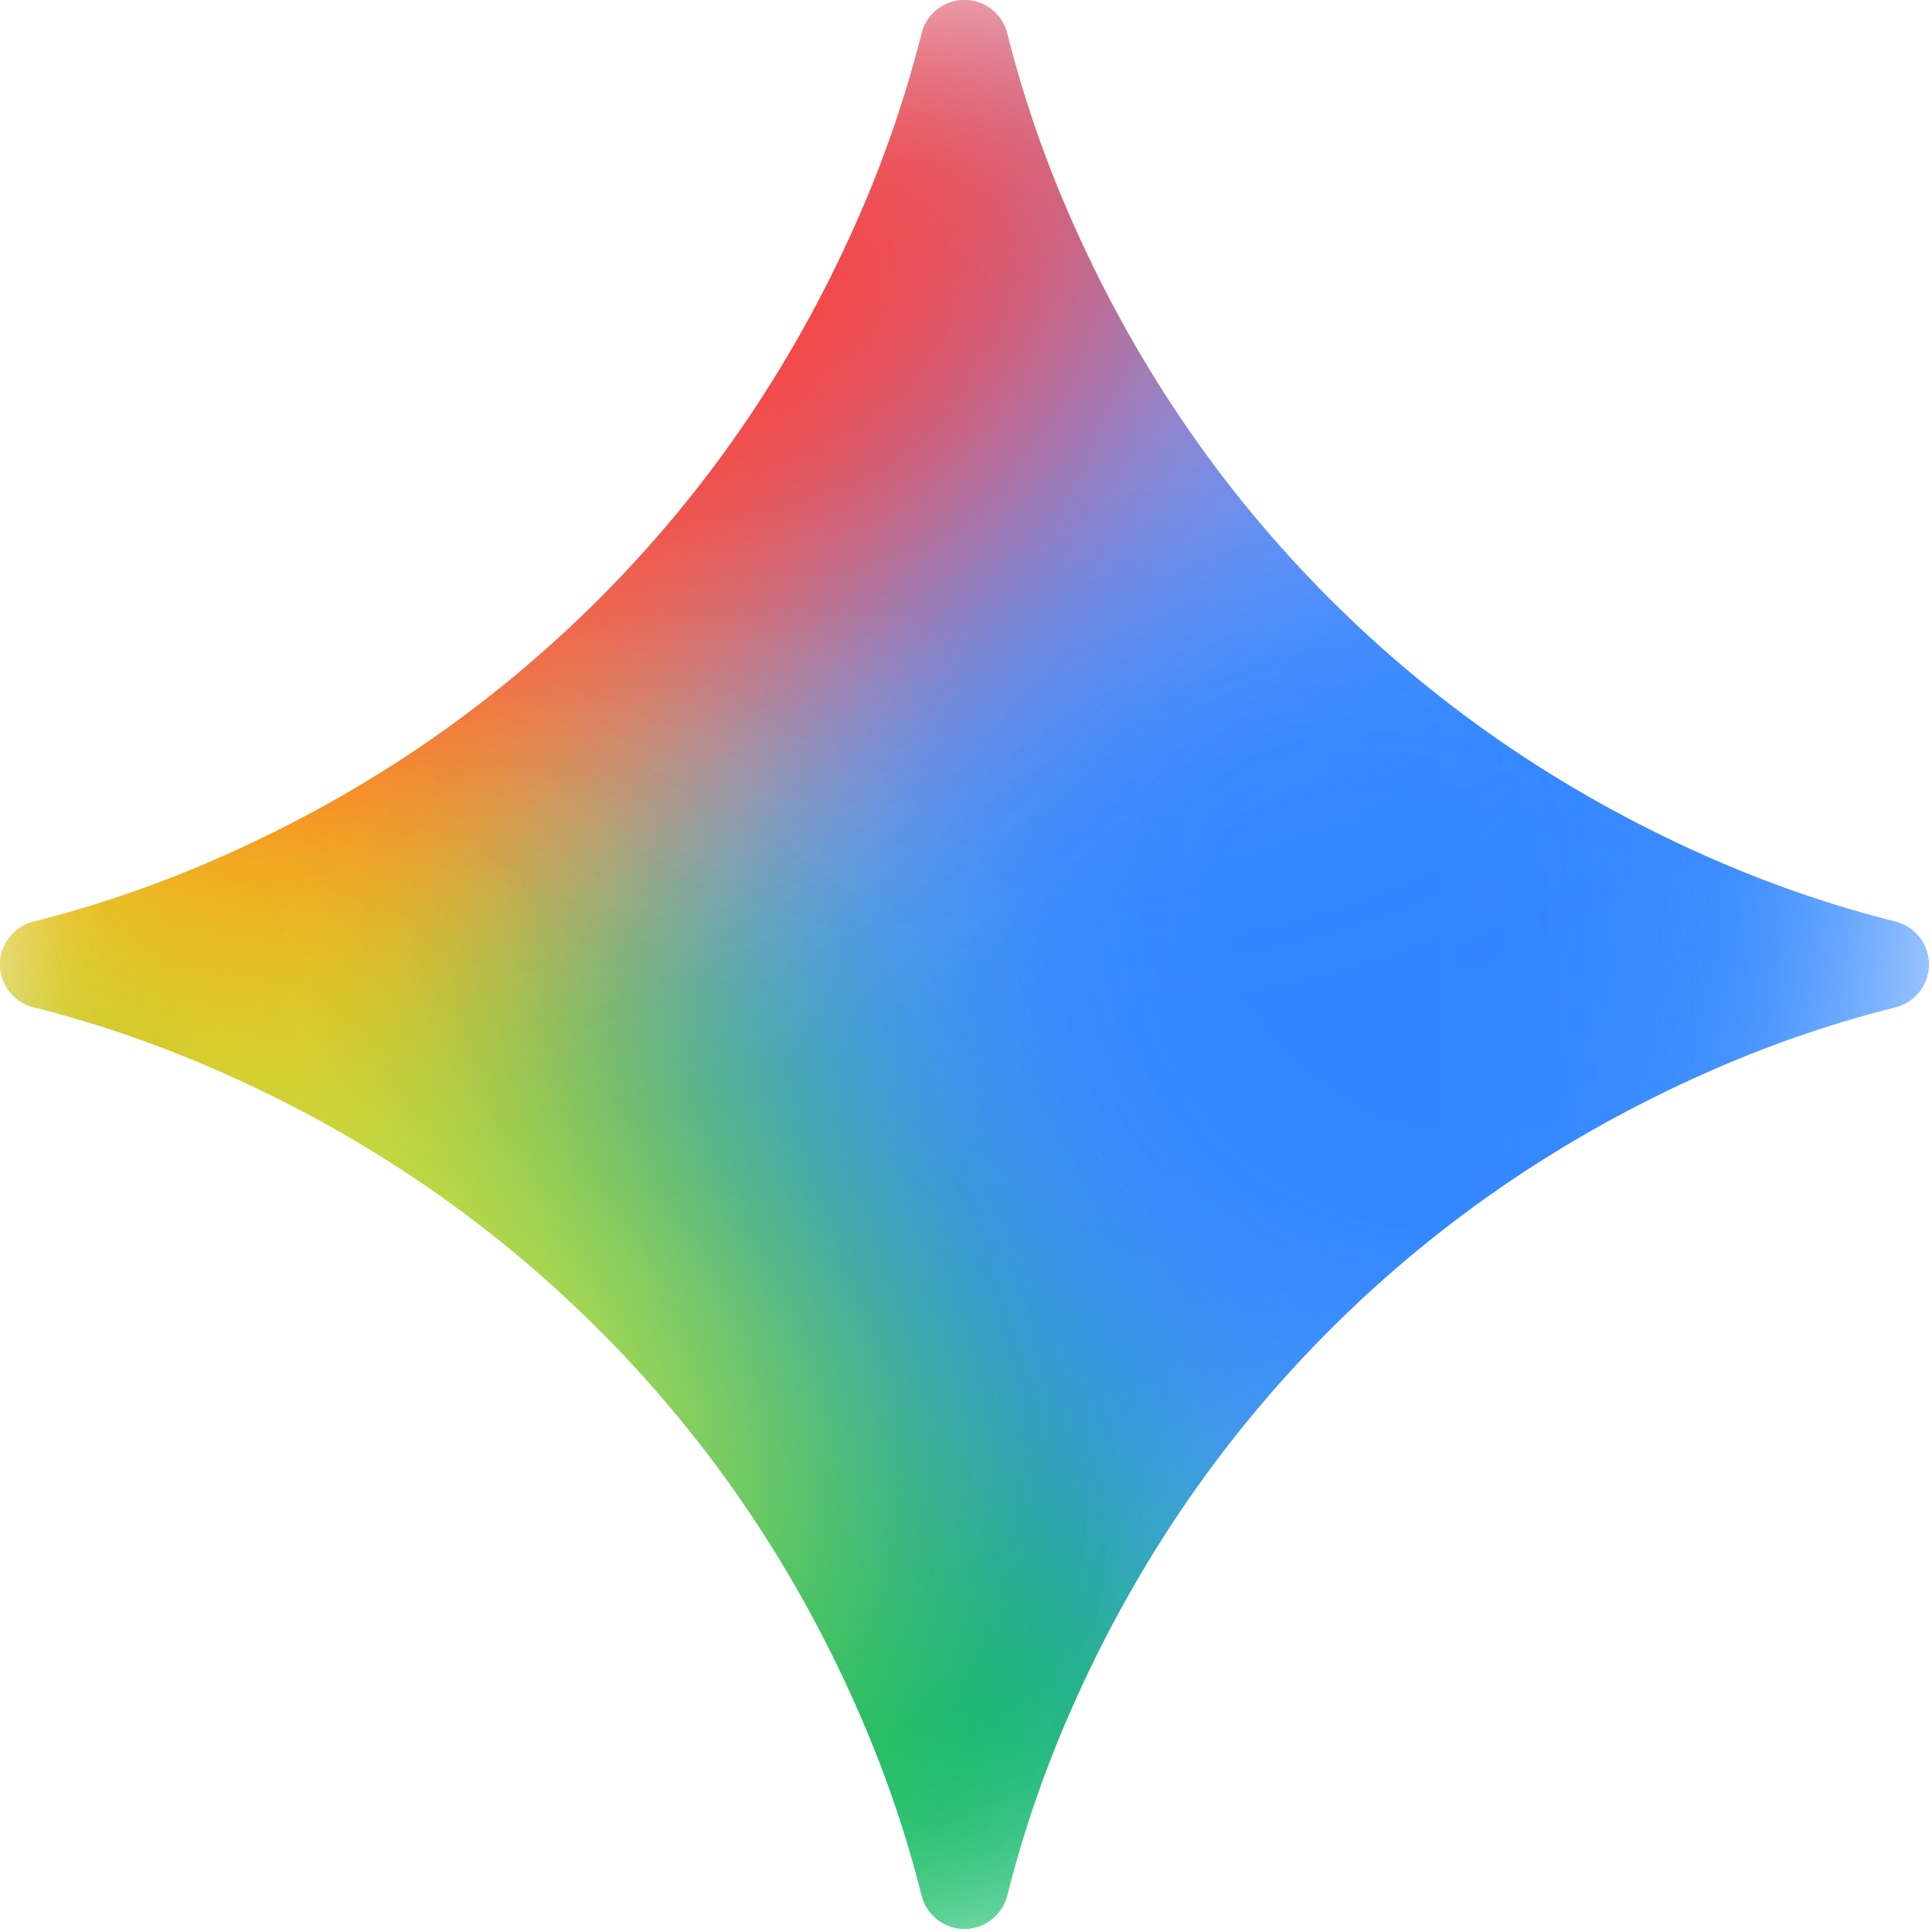
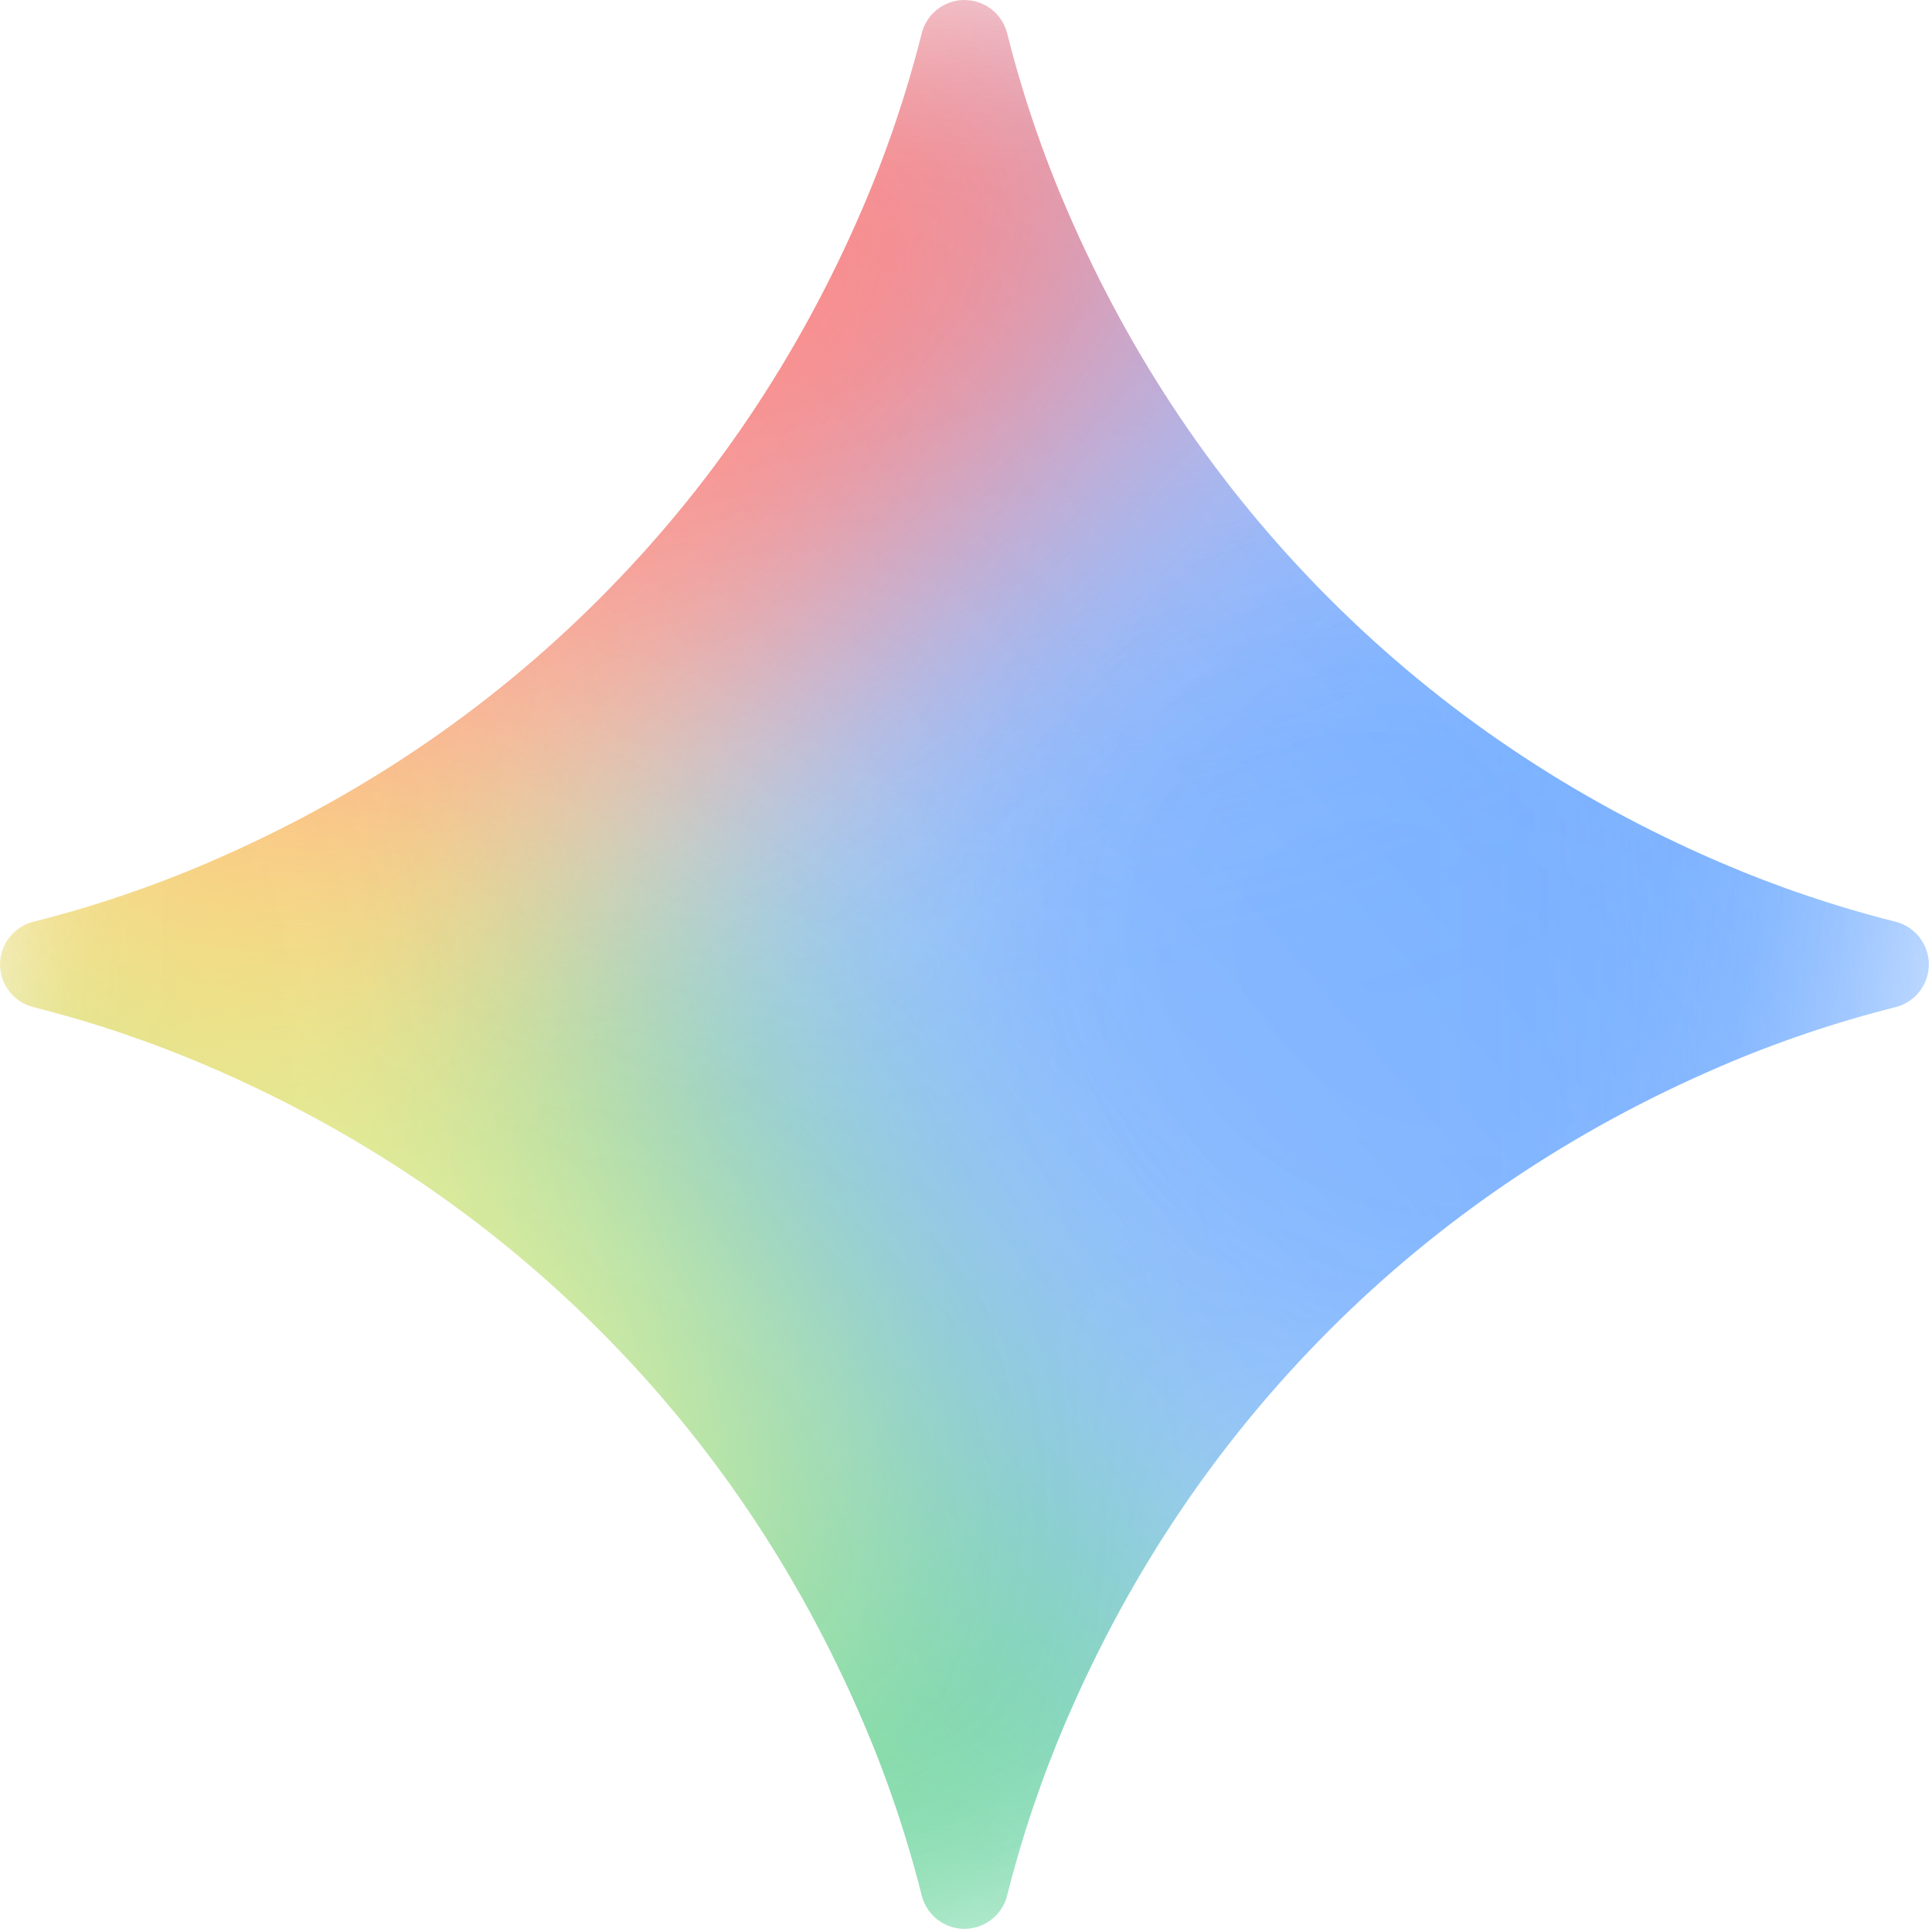
<svg xmlns="http://www.w3.org/2000/svg" fill="none" viewBox="0 0 65 65">
-   <mask id="maskme" style="mask-type:alpha" maskUnits="userSpaceOnUse" x="0" y="0" width="65" height="65">
-     <path d="M32.447 0c.68 0 1.273.465 1.439 1.125a38.904 38.904 0 001.999 5.905c2.152 5 5.105 9.376 8.854 13.125 3.751 3.75 8.126 6.703 13.125 8.855a38.98 38.98 0 005.906 1.999c.66.166 1.124.758 1.124 1.438 0 .68-.464 1.273-1.125 1.439a38.902 38.902 0 00-5.905 1.999c-5 2.152-9.375 5.105-13.125 8.854-3.749 3.751-6.702 8.126-8.854 13.125a38.973 38.973 0 00-2 5.906 1.485 1.485 0 01-1.438 1.124c-.68 0-1.272-.464-1.438-1.125a38.913 38.913 0 00-2-5.905c-2.151-5-5.103-9.375-8.854-13.125-3.75-3.749-8.125-6.702-13.125-8.854a38.973 38.973 0 00-5.905-2A1.485 1.485 0 010 32.448c0-.68.465-1.272 1.125-1.438a38.903 38.903 0 005.905-2c5-2.151 9.376-5.104 13.125-8.854 3.75-3.749 6.703-8.125 8.855-13.125a38.972 38.972 0 001.999-5.905A1.485 1.485 0 0132.447 0z" fill="#000" />
-     <path d="M32.447 0c.68 0 1.273.465 1.439 1.125a38.904 38.904 0 001.999 5.905c2.152 5 5.105 9.376 8.854 13.125 3.751 3.75 8.126 6.703 13.125 8.855a38.98 38.98 0 005.906 1.999c.66.166 1.124.758 1.124 1.438 0 .68-.464 1.273-1.125 1.439a38.902 38.902 0 00-5.905 1.999c-5 2.152-9.375 5.105-13.125 8.854-3.749 3.751-6.702 8.126-8.854 13.125a38.973 38.973 0 00-2 5.906 1.485 1.485 0 01-1.438 1.124c-.68 0-1.272-.464-1.438-1.125a38.913 38.913 0 00-2-5.905c-2.151-5-5.103-9.375-8.854-13.125-3.75-3.749-8.125-6.702-13.125-8.854a38.973 38.973 0 00-5.905-2A1.485 1.485 0 010 32.448c0-.68.465-1.272 1.125-1.438a38.903 38.903 0 005.905-2c5-2.151 9.376-5.104 13.125-8.854 3.75-3.749 6.703-8.125 8.855-13.125a38.972 38.972 0 001.999-5.905A1.485 1.485 0 0132.447 0z" fill="url(#prefix__paint0_linear_2001_67)" />
+   <filter id="a" color-interpolation-filters="sRGB" filterUnits="userSpaceOnUse" height="43.217" width="39.274" x="-19.824" y="13.152">
+     <feFlood flood-opacity="0" result="BackgroundImageFix" />
+     <feBlend in="SourceGraphic" in2="BackgroundImageFix" result="shape" />
+     <feGaussianBlur result="effect1_foregroundBlur_2001_67" stdDeviation="2.46" />
+   </filter>
+   <filter id="b" color-interpolation-filters="sRGB" filterUnits="userSpaceOnUse" height="85.688" width="84.868" x="-15.001" y="-40.257">
+     <feFlood flood-opacity="0" result="BackgroundImageFix" />
+     <feBlend in="SourceGraphic" in2="BackgroundImageFix" result="shape" />
+     <feGaussianBlur result="effect1_foregroundBlur_2001_67" stdDeviation="11.891" />
+   </filter>
+   <filter id="c" color-interpolation-filters="sRGB" filterUnits="userSpaceOnUse" height="90.916" width="79.454" x="-20.776" y="11.927">
+     <feFlood flood-opacity="0" result="BackgroundImageFix" />
+     <feBlend in="SourceGraphic" in2="BackgroundImageFix" result="shape" />
+     <feGaussianBlur result="effect1_foregroundBlur_2001_67" stdDeviation="10.109" />
+   </filter>
+   <filter id="d" color-interpolation-filters="sRGB" filterUnits="userSpaceOnUse" height="90.916" width="79.454" x="-20.776" y="11.927">
+     <feFlood flood-opacity="0" result="BackgroundImageFix" />
+     <feBlend in="SourceGraphic" in2="BackgroundImageFix" result="shape" />
+     <feGaussianBlur result="effect1_foregroundBlur_2001_67" stdDeviation="10.109" />
+   </filter>
+   <filter id="e" color-interpolation-filters="sRGB" filterUnits="userSpaceOnUse" height="81.505" width="79.731" x="-19.845" y="15.459">
+     <feFlood flood-opacity="0" result="BackgroundImageFix" />
+     <feBlend in="SourceGraphic" in2="BackgroundImageFix" result="shape" />
+     <feGaussianBlur result="effect1_foregroundBlur_2001_67" stdDeviation="10.109" />
+   </filter>
+   <filter id="f" color-interpolation-filters="sRGB" filterUnits="userSpaceOnUse" height="73.758" width="75.117" x="29.832" y="-11.552">
+     <feFlood flood-opacity="0" result="BackgroundImageFix" />
+     <feBlend in="SourceGraphic" in2="BackgroundImageFix" result="shape" />
+     <feGaussianBlur result="effect1_foregroundBlur_2001_67" stdDeviation="9.606" />
+   </filter>
+   <filter id="g" color-interpolation-filters="sRGB" filterUnits="userSpaceOnUse" height="78.758" width="78.135" x="-38.583" y="-16.253">
+     <feFlood flood-opacity="0" result="BackgroundImageFix" />
+     <feBlend in="SourceGraphic" in2="BackgroundImageFix" result="shape" />
+     <feGaussianBlur result="effect1_foregroundBlur_2001_67" stdDeviation="8.706" />
+   </filter>
+   <filter id="h" color-interpolation-filters="sRGB" filterUnits="userSpaceOnUse" height="77.539" width="78.877" x="8.107" y="-5.966">
+     <feFlood flood-opacity="0" result="BackgroundImageFix" />
+     <feBlend in="SourceGraphic" in2="BackgroundImageFix" result="shape" />
+     <feGaussianBlur result="effect1_foregroundBlur_2001_67" stdDeviation="7.775" />
+   </filter>
+   <filter id="i" color-interpolation-filters="sRGB" filterUnits="userSpaceOnUse" height="51.81" width="56.272" x="13.587" y="-18.488">
+     <feFlood flood-opacity="0" result="BackgroundImageFix" />
+     <feBlend in="SourceGraphic" in2="BackgroundImageFix" result="shape" />
+     <feGaussianBlur result="effect1_foregroundBlur_2001_67" stdDeviation="6.957" />
+   </filter>
+   <filter id="j" color-interpolation-filters="sRGB" filterUnits="userSpaceOnUse" height="69.306" width="70.856" x="-15.526" y="-31.297">
+     <feFlood flood-opacity="0" result="BackgroundImageFix" />
+     <feBlend in="SourceGraphic" in2="BackgroundImageFix" result="shape" />
+     <feGaussianBlur result="effect1_foregroundBlur_2001_67" stdDeviation="5.876" />
+   </filter>
+   <filter id="k" color-interpolation-filters="sRGB" filterUnits="userSpaceOnUse" height="51.571" width="55.501" x="-14.168" y="20.964">
+     <feFlood flood-opacity="0" result="BackgroundImageFix" />
+     <feBlend in="SourceGraphic" in2="BackgroundImageFix" result="shape" />
+     <feGaussianBlur result="effect1_foregroundBlur_2001_67" stdDeviation="7.273" />
+   </filter>
+   <linearGradient id="l" gradientUnits="userSpaceOnUse" x1="18.447" x2="52.153" y1="43.42" y2="15.004">
+     <stop offset="0" stop-color="#4893fc" />
+     <stop offset=".27" stop-color="#4893fc" />
+     <stop offset=".777" stop-color="#969dff" />
+     <stop offset="1" stop-color="#bd99fe" />
+   </linearGradient>
+   <mask id="m" height="65" maskUnits="userSpaceOnUse" width="65" x="0" y="0">
+     <path d="m32.447 0c.68 0 1.273.465 1.439 1.125a38.904 38.904 0 0 0 1.999 5.905c2.152 5 5.105 9.376 8.854 13.125 3.751 3.75 8.126 6.703 13.125 8.855a38.98 38.98 0 0 0 5.906 1.999c.66.166 1.124.758 1.124 1.438s-.464 1.273-1.125 1.439a38.902 38.902 0 0 0 -5.905 1.999c-5 2.152-9.375 5.105-13.125 8.854-3.749 3.751-6.702 8.126-8.854 13.125a38.973 38.973 0 0 0 -2 5.906 1.485 1.485 0 0 1 -1.438 1.124c-.68 0-1.272-.464-1.438-1.125a38.913 38.913 0 0 0 -2-5.905c-2.151-5-5.103-9.375-8.854-13.125-3.75-3.749-8.125-6.702-13.125-8.854a38.973 38.973 0 0 0 -5.905-2 1.485 1.485 0 0 1 -1.125-1.437c0-.68.465-1.272 1.125-1.438a38.903 38.903 0 0 0 5.905-2c5-2.151 9.376-5.104 13.125-8.854 3.75-3.749 6.703-8.125 8.855-13.125a38.972 38.972 0 0 0 1.999-5.905 1.485 1.485 0 0 1 1.438-1.126z" fill="#000" />
+     <path d="m32.447 0c.68 0 1.273.465 1.439 1.125a38.904 38.904 0 0 0 1.999 5.905c2.152 5 5.105 9.376 8.854 13.125 3.751 3.75 8.126 6.703 13.125 8.855a38.98 38.98 0 0 0 5.906 1.999c.66.166 1.124.758 1.124 1.438s-.464 1.273-1.125 1.439a38.902 38.902 0 0 0 -5.905 1.999c-5 2.152-9.375 5.105-13.125 8.854-3.749 3.751-6.702 8.126-8.854 13.125a38.973 38.973 0 0 0 -2 5.906 1.485 1.485 0 0 1 -1.438 1.124c-.68 0-1.272-.464-1.438-1.125a38.913 38.913 0 0 0 -2-5.905c-2.151-5-5.103-9.375-8.854-13.125-3.75-3.749-8.125-6.702-13.125-8.854a38.973 38.973 0 0 0 -5.905-2 1.485 1.485 0 0 1 -1.125-1.437c0-.68.465-1.272 1.125-1.438a38.903 38.903 0 0 0 5.905-2c5-2.151 9.376-5.104 13.125-8.854 3.75-3.749 6.703-8.125 8.855-13.125a38.972 38.972 0 0 0 1.999-5.905 1.485 1.485 0 0 1 1.438-1.126z" fill="url(#l)" />
  </mask>
-   <g mask="url(#maskme)">
-     <g filter="url(#prefix__filter0_f_2001_67)">
-       <path d="M-5.859 50.734c7.498 2.663 16.116-2.33 19.249-11.152 3.133-8.821-.406-18.131-7.904-20.794-7.498-2.663-16.116 2.33-19.25 11.151-3.132 8.822.407 18.132 7.905 20.795z" fill="#FFE432" />
+   <g mask="url(#m)">
+     <g filter="url(#a)">
+       <path d="m-5.859 50.734c7.498 2.663 16.116-2.33 19.249-11.152 3.133-8.821-.406-18.131-7.904-20.794s-16.116 2.33-19.25 11.151c-3.132 8.822.407 18.132 7.905 20.795z" fill="#ffe432" />
    </g>
-     <g filter="url(#prefix__filter1_f_2001_67)">
-       <path d="M27.433 21.649c10.3 0 18.651-8.535 18.651-19.062 0-10.528-8.35-19.062-18.651-19.062S8.78-7.94 8.78 2.587c0 10.527 8.35 19.062 18.652 19.062z" fill="#FC413D" />
+     <g filter="url(#b)">
+       <path d="m27.433 21.649c10.3 0 18.651-8.535 18.651-19.062 0-10.528-8.35-19.062-18.651-19.062s-18.653 8.535-18.653 19.062 8.35 19.062 18.652 19.062z" fill="#fc413d" />
    </g>
-     <g filter="url(#prefix__filter2_f_2001_67)">
-       <path d="M20.184 82.608c10.753-.525 18.918-12.244 18.237-26.174-.68-13.93-9.95-24.797-20.703-24.271C6.965 32.689-1.2 44.407-.519 58.337c.681 13.93 9.95 24.797 20.703 24.271z" fill="#00B95C" />
+     <g filter="url(#c)">
+       <path d="m20.184 82.608c10.753-.525 18.918-12.244 18.237-26.174-.68-13.93-9.95-24.797-20.703-24.271s-18.918 12.244-18.237 26.174 9.95 24.797 20.703 24.271z" fill="#00b95c" />
    </g>
-     <g filter="url(#prefix__filter3_f_2001_67)">
-       <path d="M20.184 82.608c10.753-.525 18.918-12.244 18.237-26.174-.68-13.93-9.95-24.797-20.703-24.271C6.965 32.689-1.2 44.407-.519 58.337c.681 13.93 9.95 24.797 20.703 24.271z" fill="#00B95C" />
+     <g filter="url(#d)">
+       <path d="m20.184 82.608c10.753-.525 18.918-12.244 18.237-26.174-.68-13.93-9.95-24.797-20.703-24.271s-18.918 12.244-18.237 26.174 9.95 24.797 20.703 24.271z" fill="#00b95c" />
    </g>
-     <g filter="url(#prefix__filter4_f_2001_67)">
-       <path d="M30.954 74.181c9.014-5.485 11.427-17.976 5.389-27.9-6.038-9.925-18.241-13.524-27.256-8.04-9.015 5.486-11.428 17.977-5.39 27.902 6.04 9.924 18.242 13.523 27.257 8.038z" fill="#00B95C" />
+     <g filter="url(#e)">
+       <path d="m30.954 74.181c9.014-5.485 11.427-17.976 5.389-27.9-6.038-9.925-18.241-13.524-27.256-8.04-9.015 5.486-11.428 17.977-5.39 27.902 6.04 9.924 18.242 13.523 27.257 8.038z" fill="#00b95c" />
    </g>
-     <g filter="url(#prefix__filter5_f_2001_67)">
-       <path d="M67.391 42.993c10.132 0 18.346-7.91 18.346-17.666 0-9.757-8.214-17.667-18.346-17.667s-18.346 7.91-18.346 17.667c0 9.757 8.214 17.666 18.346 17.666z" fill="#3186FF" />
+     <g filter="url(#f)">
+       <path d="m67.391 42.993c10.132 0 18.346-7.91 18.346-17.666 0-9.757-8.214-17.667-18.346-17.667s-18.346 7.91-18.346 17.667 8.214 17.666 18.346 17.666z" fill="#3186ff" />
    </g>
-     <g filter="url(#prefix__filter6_f_2001_67)">
-       <path d="M-13.065 40.944c9.33 7.094 22.959 4.869 30.442-4.972 7.483-9.84 5.987-23.569-3.343-30.663C4.704-1.786-8.924.439-16.408 10.28c-7.483 9.84-5.986 23.57 3.343 30.664z" fill="#FBBC04" />
+     <g filter="url(#g)">
+       <path d="m-13.065 40.944c9.33 7.094 22.959 4.869 30.442-4.972 7.483-9.84 5.987-23.569-3.343-30.663-9.33-7.095-22.958-4.87-30.442 4.971-7.483 9.84-5.986 23.57 3.343 30.664z" fill="#fbbc04" />
    </g>
-     <g filter="url(#prefix__filter7_f_2001_67)">
-       <path d="M34.74 51.43c11.135 7.656 25.896 5.524 32.968-4.764 7.073-10.287 3.779-24.832-7.357-32.488C49.215 6.52 34.455 8.654 27.382 18.94c-7.072 10.288-3.779 24.833 7.357 32.49z" fill="#3186FF" />
+     <g filter="url(#h)">
+       <path d="m34.74 51.43c11.135 7.656 25.896 5.524 32.968-4.764 7.073-10.287 3.779-24.832-7.357-32.488-11.136-7.658-25.896-5.524-32.969 4.762-7.072 10.288-3.779 24.833 7.357 32.49z" fill="#3186ff" />
    </g>
-     <g filter="url(#prefix__filter8_f_2001_67)">
-       <path d="M54.984-2.336c2.833 3.852-.808 11.34-8.131 16.727-7.324 5.387-15.557 6.631-18.39 2.78-2.833-3.853.807-11.342 8.13-16.728 7.324-5.387 15.558-6.631 18.39-2.78z" fill="#749BFF" />
+     <g filter="url(#i)">
+       <path d="m54.984-2.336c2.833 3.852-.808 11.34-8.131 16.727-7.324 5.387-15.557 6.631-18.39 2.78-2.833-3.853.807-11.342 8.13-16.728 7.324-5.387 15.558-6.631 18.39-2.78z" fill="#749bff" />
    </g>
-     <g filter="url(#prefix__filter9_f_2001_67)">
-       <path d="M31.727 16.104C43.053 5.598 46.94-8.626 40.41-15.666c-6.53-7.04-21.006-4.232-32.332 6.274s-15.214 24.73-8.683 31.77c6.53 7.04 21.006 4.232 32.332-6.274z" fill="#FC413D" />
+     <g filter="url(#j)">
+       <path d="m31.727 16.104c11.326-10.506 15.213-24.73 8.683-31.77s-21.006-4.232-32.332 6.274-15.214 24.73-8.683 31.77c6.53 7.04 21.006 4.232 32.332-6.274z" fill="#fc413d" />
    </g>
-     <g filter="url(#prefix__filter10_f_2001_67)">
-       <path d="M8.51 53.838c6.732 4.818 14.46 5.55 17.262 1.636 2.802-3.915-.384-10.994-7.116-15.812-6.731-4.818-14.46-5.55-17.261-1.636-2.802 3.915.383 10.994 7.115 15.812z" fill="#FFEE48" />
+     <g filter="url(#k)">
+       <path d="m8.51 53.838c6.732 4.818 14.46 5.55 17.262 1.636 2.802-3.915-.384-10.994-7.116-15.812-6.731-4.818-14.46-5.55-17.261-1.636-2.802 3.915.383 10.994 7.115 15.812z" fill="#ffee48" />
    </g>
  </g>
-   <defs>
-     <filter id="prefix__filter0_f_2001_67" x="-19.824" y="13.152" width="39.274" height="43.217" filterUnits="userSpaceOnUse" color-interpolation-filters="sRGB">
-       <feFlood flood-opacity="0" result="BackgroundImageFix" />
-       <feBlend in="SourceGraphic" in2="BackgroundImageFix" result="shape" />
-       <feGaussianBlur stdDeviation="2.46" result="effect1_foregroundBlur_2001_67" />
-     </filter>
-     <filter id="prefix__filter1_f_2001_67" x="-15.001" y="-40.257" width="84.868" height="85.688" filterUnits="userSpaceOnUse" color-interpolation-filters="sRGB">
-       <feFlood flood-opacity="0" result="BackgroundImageFix" />
-       <feBlend in="SourceGraphic" in2="BackgroundImageFix" result="shape" />
-       <feGaussianBlur stdDeviation="11.891" result="effect1_foregroundBlur_2001_67" />
-     </filter>
-     <filter id="prefix__filter2_f_2001_67" x="-20.776" y="11.927" width="79.454" height="90.916" filterUnits="userSpaceOnUse" color-interpolation-filters="sRGB">
-       <feFlood flood-opacity="0" result="BackgroundImageFix" />
-       <feBlend in="SourceGraphic" in2="BackgroundImageFix" result="shape" />
-       <feGaussianBlur stdDeviation="10.109" result="effect1_foregroundBlur_2001_67" />
-     </filter>
-     <filter id="prefix__filter3_f_2001_67" x="-20.776" y="11.927" width="79.454" height="90.916" filterUnits="userSpaceOnUse" color-interpolation-filters="sRGB">
-       <feFlood flood-opacity="0" result="BackgroundImageFix" />
-       <feBlend in="SourceGraphic" in2="BackgroundImageFix" result="shape" />
-       <feGaussianBlur stdDeviation="10.109" result="effect1_foregroundBlur_2001_67" />
-     </filter>
-     <filter id="prefix__filter4_f_2001_67" x="-19.845" y="15.459" width="79.731" height="81.505" filterUnits="userSpaceOnUse" color-interpolation-filters="sRGB">
-       <feFlood flood-opacity="0" result="BackgroundImageFix" />
-       <feBlend in="SourceGraphic" in2="BackgroundImageFix" result="shape" />
-       <feGaussianBlur stdDeviation="10.109" result="effect1_foregroundBlur_2001_67" />
-     </filter>
-     <filter id="prefix__filter5_f_2001_67" x="29.832" y="-11.552" width="75.117" height="73.758" filterUnits="userSpaceOnUse" color-interpolation-filters="sRGB">
-       <feFlood flood-opacity="0" result="BackgroundImageFix" />
-       <feBlend in="SourceGraphic" in2="BackgroundImageFix" result="shape" />
-       <feGaussianBlur stdDeviation="9.606" result="effect1_foregroundBlur_2001_67" />
-     </filter>
-     <filter id="prefix__filter6_f_2001_67" x="-38.583" y="-16.253" width="78.135" height="78.758" filterUnits="userSpaceOnUse" color-interpolation-filters="sRGB">
-       <feFlood flood-opacity="0" result="BackgroundImageFix" />
-       <feBlend in="SourceGraphic" in2="BackgroundImageFix" result="shape" />
-       <feGaussianBlur stdDeviation="8.706" result="effect1_foregroundBlur_2001_67" />
-     </filter>
-     <filter id="prefix__filter7_f_2001_67" x="8.107" y="-5.966" width="78.877" height="77.539" filterUnits="userSpaceOnUse" color-interpolation-filters="sRGB">
-       <feFlood flood-opacity="0" result="BackgroundImageFix" />
-       <feBlend in="SourceGraphic" in2="BackgroundImageFix" result="shape" />
-       <feGaussianBlur stdDeviation="7.775" result="effect1_foregroundBlur_2001_67" />
-     </filter>
-     <filter id="prefix__filter8_f_2001_67" x="13.587" y="-18.488" width="56.272" height="51.81" filterUnits="userSpaceOnUse" color-interpolation-filters="sRGB">
-       <feFlood flood-opacity="0" result="BackgroundImageFix" />
-       <feBlend in="SourceGraphic" in2="BackgroundImageFix" result="shape" />
-       <feGaussianBlur stdDeviation="6.957" result="effect1_foregroundBlur_2001_67" />
-     </filter>
-     <filter id="prefix__filter9_f_2001_67" x="-15.526" y="-31.297" width="70.856" height="69.306" filterUnits="userSpaceOnUse" color-interpolation-filters="sRGB">
-       <feFlood flood-opacity="0" result="BackgroundImageFix" />
-       <feBlend in="SourceGraphic" in2="BackgroundImageFix" result="shape" />
-       <feGaussianBlur stdDeviation="5.876" result="effect1_foregroundBlur_2001_67" />
-     </filter>
-     <filter id="prefix__filter10_f_2001_67" x="-14.168" y="20.964" width="55.501" height="51.571" filterUnits="userSpaceOnUse" color-interpolation-filters="sRGB">
-       <feFlood flood-opacity="0" result="BackgroundImageFix" />
-       <feBlend in="SourceGraphic" in2="BackgroundImageFix" result="shape" />
-       <feGaussianBlur stdDeviation="7.273" result="effect1_foregroundBlur_2001_67" />
-     </filter>
-     <linearGradient id="prefix__paint0_linear_2001_67" x1="18.447" y1="43.42" x2="52.153" y2="15.004" gradientUnits="userSpaceOnUse">
-       <stop stop-color="#4893FC" />
-       <stop offset=".27" stop-color="#4893FC" />
-       <stop offset=".777" stop-color="#969DFF" />
-       <stop offset="1" stop-color="#BD99FE" />
-     </linearGradient>
-   </defs>
</svg>
